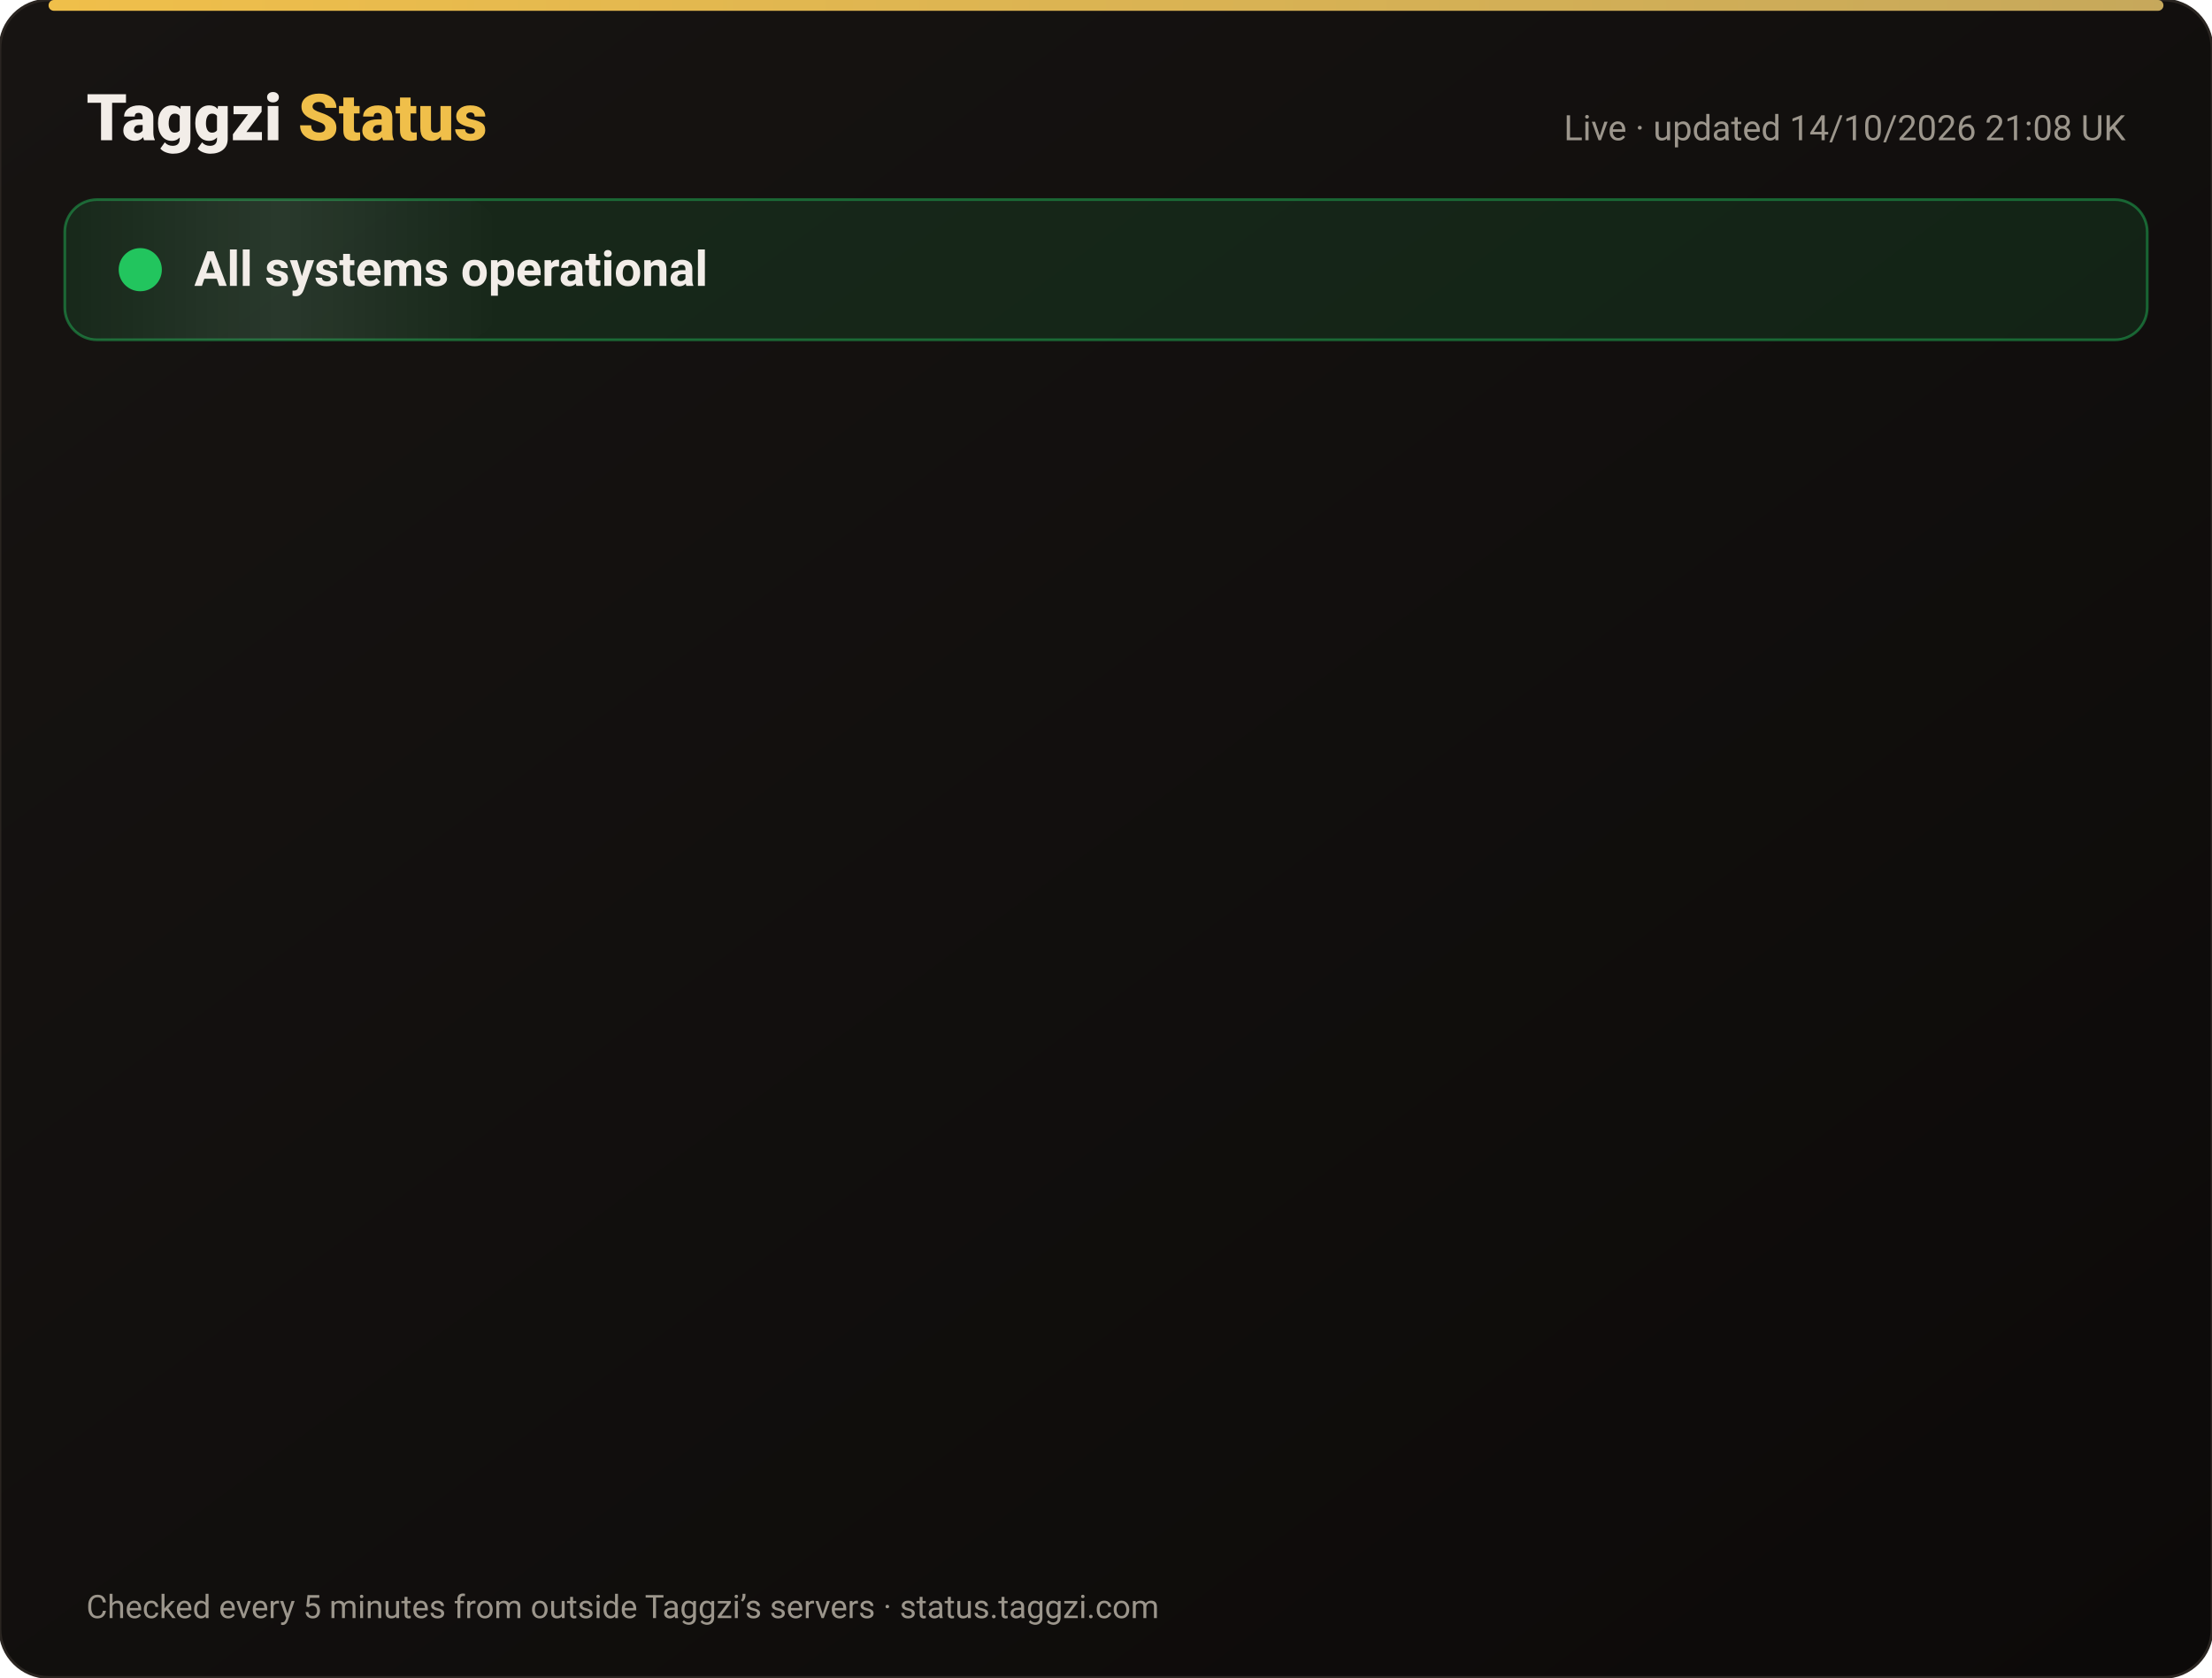
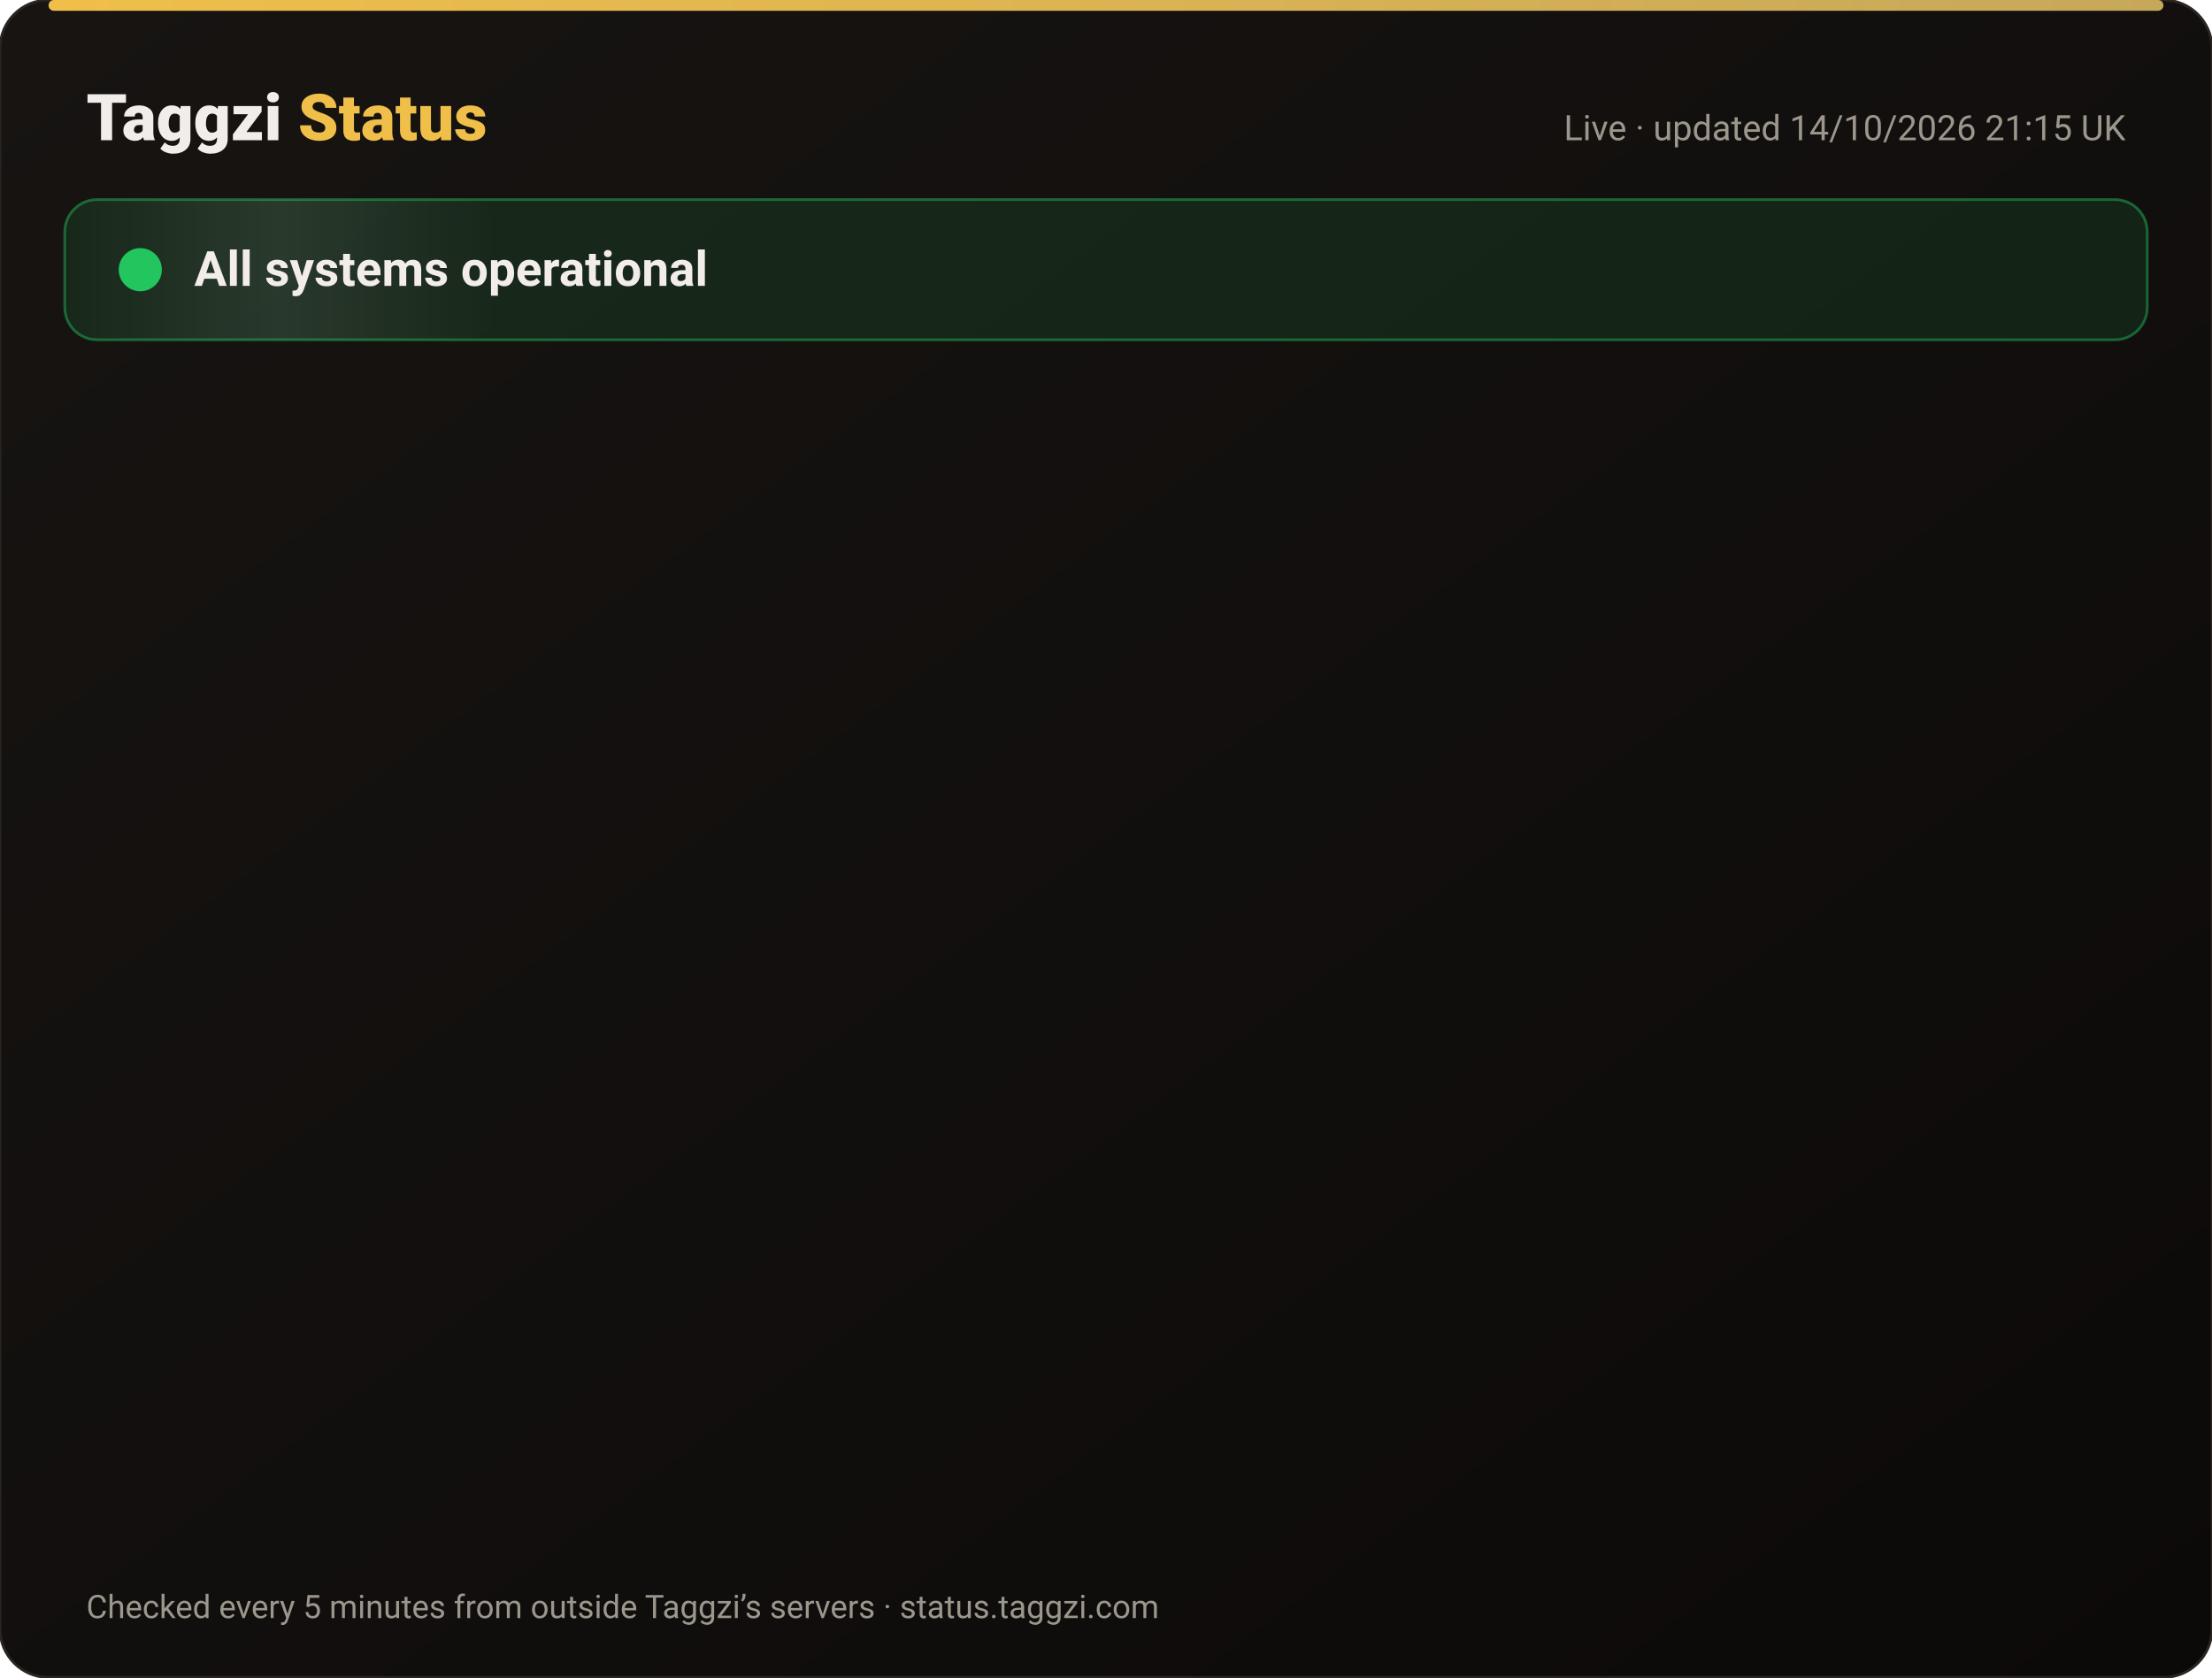
<svg xmlns="http://www.w3.org/2000/svg" width="820" height="622" viewBox="0 0 820 622" font-family="-apple-system,Segoe UI,Roboto,Helvetica,Arial,sans-serif">
  <defs>
    <linearGradient id="bg" x1="0" y1="0" x2="1" y2="1">
      <stop offset="0" stop-color="#171412" />
      <stop offset="1" stop-color="#0C0A09" />
    </linearGradient>
    <linearGradient id="gold" x1="0" x2="1">
      <stop offset="0" stop-color="#F0BF4A" />
      <stop offset="1" stop-color="#c6a85b" />
    </linearGradient>
    <linearGradient id="shine" x1="0" x2="1">
      <stop offset="0" stop-color="#fff" stop-opacity="0" />
      <stop offset=".5" stop-color="#fff" stop-opacity=".08" />
      <stop offset="1" stop-color="#fff" stop-opacity="0" />
    </linearGradient>
  </defs>
  <rect width="820" height="622" rx="18" fill="url(#bg)" stroke="#2a2521" />
  <rect x="18" y="0" width="784" height="4" rx="2" fill="url(#gold)" />
  <text x="32" y="52" font-size="24" font-weight="800" fill="#F2EDE8">Taggzi <tspan fill="#F0BF4A">Status</tspan>
  </text>
-   <text x="788" y="52" font-size="13" fill="#9C968C" text-anchor="end">Live · updated 14/10/2026 21:08 UK</text>
+   <text x="788" y="52" font-size="13" fill="#9C968C" text-anchor="end">Live · updated 14/10/2026 21:15 UK</text>
  <rect x="24" y="74" width="772" height="52" rx="12" fill="#22c55e" fill-opacity=".12" stroke="#22c55e" stroke-opacity=".45" />
  <rect x="24" y="74" width="160" height="52" rx="12" fill="url(#shine)">
    <animate attributeName="x" from="-160" to="820" dur="4s" repeatCount="indefinite" />
  </rect>
  <circle cx="52" cy="100" r="7" fill="#22c55e" />
  <circle cx="52" cy="100" r="7" fill="none" stroke="#22c55e" stroke-width="2">
    <animate attributeName="r" values="7;15;7" dur="2s" repeatCount="indefinite" />
    <animate attributeName="opacity" values=".9;0;.9" dur="2s" repeatCount="indefinite" />
  </circle>
  <text x="72" y="106" font-size="18" font-weight="700" fill="#F2EDE8">All systems operational</text>
  <g opacity="0">
    <animate attributeName="opacity" from="0" to="1" begin="0.00s" dur=".6s" fill="freeze" />
    <line x1="32" y1="188" x2="788" y2="188" stroke="#2a2521" />
    <circle cx="44" cy="166" r="6" fill="#22c55e">
      <animate attributeName="opacity" values="1;.45;1" dur="2.4s" begin="0.00s" repeatCount="indefinite" />
    </circle>
    <text x="62" y="171" font-size="15" font-weight="650" fill="#F2EDE8">Website</text>
    <text x="630" y="171" font-size="13" fill="#9C968C" text-anchor="end">100.00% uptime</text>
    <rect x="648" y="154" width="140" height="24" rx="12" fill="#22c55e" fill-opacity=".14" stroke="#22c55e" stroke-opacity=".5" />
    <text x="718" y="171" font-size="12" font-weight="700" fill="#22c55e" text-anchor="middle">Operational</text>
  </g>
  <g opacity="0">
    <animate attributeName="opacity" from="0" to="1" begin="0.15s" dur=".6s" fill="freeze" />
    <line x1="32" y1="234" x2="788" y2="234" stroke="#2a2521" />
    <circle cx="44" cy="212" r="6" fill="#22c55e">
      <animate attributeName="opacity" values="1;.45;1" dur="2.4s" begin="0.15s" repeatCount="indefinite" />
    </circle>
    <text x="62" y="217" font-size="15" font-weight="650" fill="#F2EDE8">Tag scans</text>
    <text x="630" y="217" font-size="13" fill="#9C968C" text-anchor="end">100.00% uptime</text>
    <rect x="648" y="200" width="140" height="24" rx="12" fill="#22c55e" fill-opacity=".14" stroke="#22c55e" stroke-opacity=".5" />
    <text x="718" y="217" font-size="12" font-weight="700" fill="#22c55e" text-anchor="middle">Operational</text>
  </g>
  <g opacity="0">
    <animate attributeName="opacity" from="0" to="1" begin="0.30s" dur=".6s" fill="freeze" />
    <line x1="32" y1="280" x2="788" y2="280" stroke="#2a2521" />
    <circle cx="44" cy="258" r="6" fill="#22c55e">
      <animate attributeName="opacity" values="1;.45;1" dur="2.4s" begin="0.30s" repeatCount="indefinite" />
    </circle>
    <text x="62" y="263" font-size="15" font-weight="650" fill="#F2EDE8">Manual tag lookup</text>
    <text x="630" y="263" font-size="13" fill="#9C968C" text-anchor="end">100.00% uptime</text>
    <rect x="648" y="246" width="140" height="24" rx="12" fill="#22c55e" fill-opacity=".14" stroke="#22c55e" stroke-opacity=".5" />
    <text x="718" y="263" font-size="12" font-weight="700" fill="#22c55e" text-anchor="middle">Operational</text>
  </g>
  <g opacity="0">
    <animate attributeName="opacity" from="0" to="1" begin="0.45s" dur=".6s" fill="freeze" />
    <line x1="32" y1="326" x2="788" y2="326" stroke="#2a2521" />
    <circle cx="44" cy="304" r="6" fill="#22c55e">
      <animate attributeName="opacity" values="1;.45;1" dur="2.4s" begin="0.45s" repeatCount="indefinite" />
    </circle>
    <text x="62" y="309" font-size="15" font-weight="650" fill="#F2EDE8">App &amp; login</text>
    <text x="630" y="309" font-size="13" fill="#9C968C" text-anchor="end">100.00% uptime</text>
    <rect x="648" y="292" width="140" height="24" rx="12" fill="#22c55e" fill-opacity=".14" stroke="#22c55e" stroke-opacity=".5" />
    <text x="718" y="309" font-size="12" font-weight="700" fill="#22c55e" text-anchor="middle">Operational</text>
  </g>
  <g opacity="0">
    <animate attributeName="opacity" from="0" to="1" begin="0.60s" dur=".6s" fill="freeze" />
    <line x1="32" y1="372" x2="788" y2="372" stroke="#2a2521" />
    <circle cx="44" cy="350" r="6" fill="#22c55e">
      <animate attributeName="opacity" values="1;.45;1" dur="2.4s" begin="0.60s" repeatCount="indefinite" />
    </circle>
    <text x="62" y="355" font-size="15" font-weight="650" fill="#F2EDE8">Community alerts</text>
    <text x="630" y="355" font-size="13" fill="#9C968C" text-anchor="end">100.00% uptime</text>
    <rect x="648" y="338" width="140" height="24" rx="12" fill="#22c55e" fill-opacity=".14" stroke="#22c55e" stroke-opacity=".5" />
    <text x="718" y="355" font-size="12" font-weight="700" fill="#22c55e" text-anchor="middle">Operational</text>
  </g>
  <g opacity="0">
    <animate attributeName="opacity" from="0" to="1" begin="0.75s" dur=".6s" fill="freeze" />
    <line x1="32" y1="418" x2="788" y2="418" stroke="#2a2521" />
    <circle cx="44" cy="396" r="6" fill="#22c55e">
      <animate attributeName="opacity" values="1;.45;1" dur="2.4s" begin="0.75s" repeatCount="indefinite" />
    </circle>
    <text x="62" y="401" font-size="15" font-weight="650" fill="#F2EDE8">Private calling</text>
    <text x="630" y="401" font-size="13" fill="#9C968C" text-anchor="end">100.00% uptime</text>
    <rect x="648" y="384" width="140" height="24" rx="12" fill="#22c55e" fill-opacity=".14" stroke="#22c55e" stroke-opacity=".5" />
    <text x="718" y="401" font-size="12" font-weight="700" fill="#22c55e" text-anchor="middle">Operational</text>
  </g>
  <g opacity="0">
    <animate attributeName="opacity" from="0" to="1" begin="0.90s" dur=".6s" fill="freeze" />
    <line x1="32" y1="464" x2="788" y2="464" stroke="#2a2521" />
    <circle cx="44" cy="442" r="6" fill="#22c55e">
      <animate attributeName="opacity" values="1;.45;1" dur="2.4s" begin="0.90s" repeatCount="indefinite" />
    </circle>
    <text x="62" y="447" font-size="15" font-weight="650" fill="#F2EDE8">Payments</text>
    <text x="630" y="447" font-size="13" fill="#9C968C" text-anchor="end">99.98% uptime</text>
    <rect x="648" y="430" width="140" height="24" rx="12" fill="#22c55e" fill-opacity=".14" stroke="#22c55e" stroke-opacity=".5" />
    <text x="718" y="447" font-size="12" font-weight="700" fill="#22c55e" text-anchor="middle">Operational</text>
  </g>
  <g opacity="0">
    <animate attributeName="opacity" from="0" to="1" begin="1.05s" dur=".6s" fill="freeze" />
    <line x1="32" y1="510" x2="788" y2="510" stroke="#2a2521" />
    <circle cx="44" cy="488" r="6" fill="#22c55e">
      <animate attributeName="opacity" values="1;.45;1" dur="2.4s" begin="1.05s" repeatCount="indefinite" />
    </circle>
    <text x="62" y="493" font-size="15" font-weight="650" fill="#F2EDE8">Email &amp; support</text>
    <text x="630" y="493" font-size="13" fill="#9C968C" text-anchor="end">100.00% uptime</text>
    <rect x="648" y="476" width="140" height="24" rx="12" fill="#22c55e" fill-opacity=".14" stroke="#22c55e" stroke-opacity=".5" />
    <text x="718" y="493" font-size="12" font-weight="700" fill="#22c55e" text-anchor="middle">Operational</text>
  </g>
  <g opacity="0">
    <animate attributeName="opacity" from="0" to="1" begin="1.20s" dur=".6s" fill="freeze" />
    <line x1="32" y1="556" x2="788" y2="556" stroke="#2a2521" />
    <circle cx="44" cy="534" r="6" fill="#22c55e">
      <animate attributeName="opacity" values="1;.45;1" dur="2.4s" begin="1.20s" repeatCount="indefinite" />
    </circle>
    <text x="62" y="539" font-size="15" font-weight="650" fill="#F2EDE8">Secure connection (SSL)</text>
    <text x="630" y="539" font-size="13" fill="#9C968C" text-anchor="end">100.00% uptime</text>
    <rect x="648" y="522" width="140" height="24" rx="12" fill="#22c55e" fill-opacity=".14" stroke="#22c55e" stroke-opacity=".5" />
    <text x="718" y="539" font-size="12" font-weight="700" fill="#22c55e" text-anchor="middle">Operational</text>
  </g>
  <text x="32" y="600" font-size="12" fill="#9C968C">Checked every 5 minutes from outside Taggzi’s servers · status.taggzi.com</text>
</svg>
